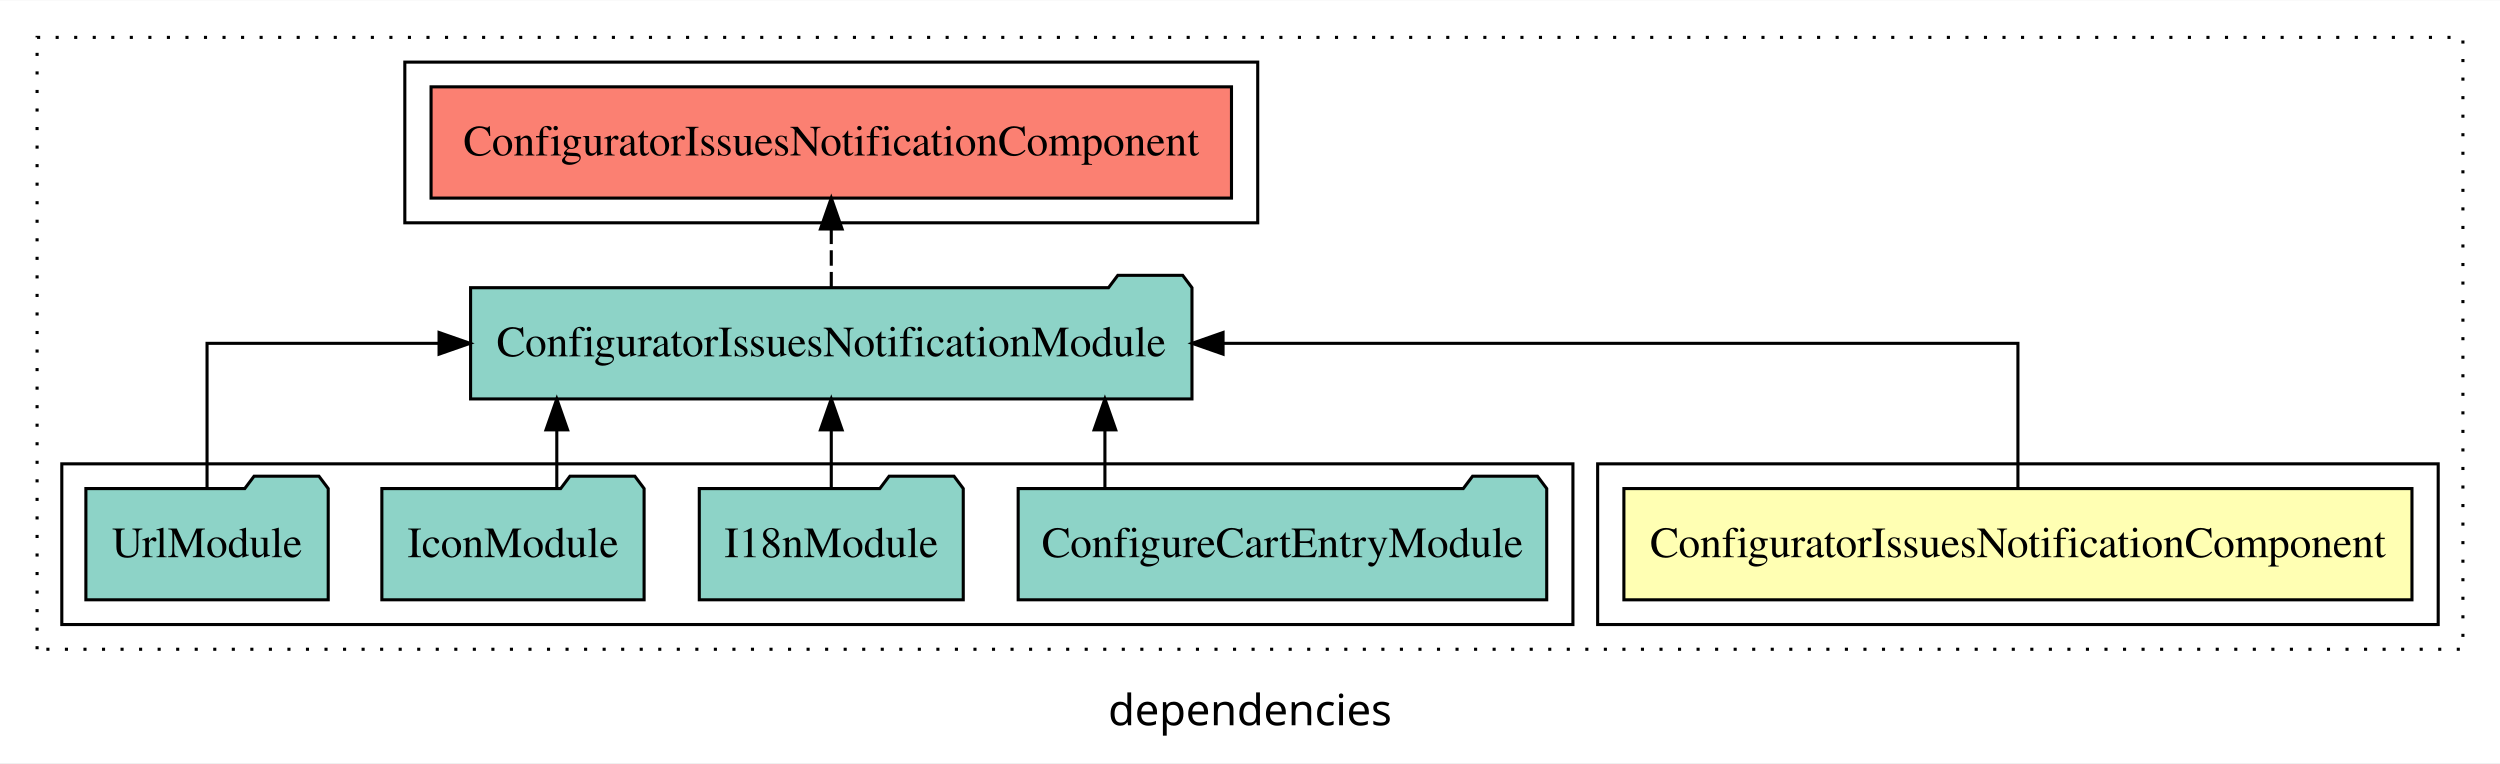
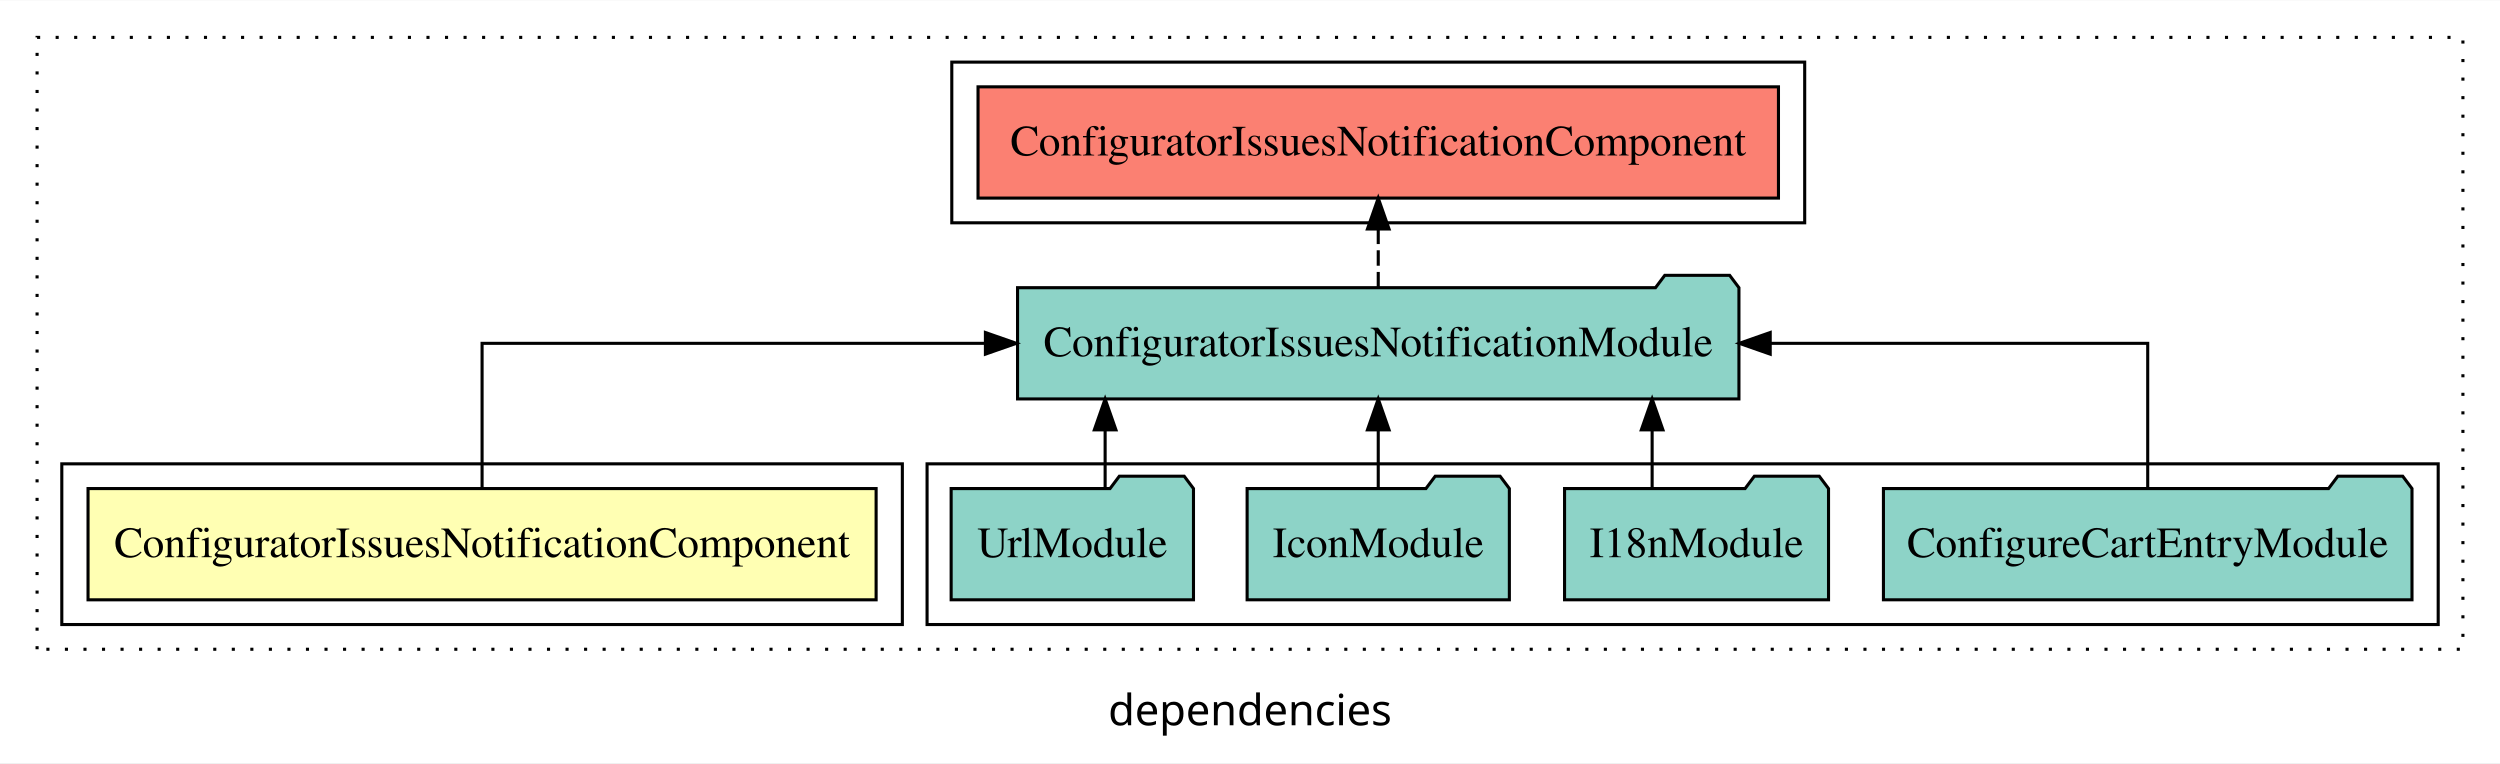
<svg xmlns="http://www.w3.org/2000/svg" width="809pt" height="247pt" viewBox="0.00 0.00 809.00 246.80">
  <g id="graph0" class="graph" transform="scale(1 1) rotate(0) translate(4 242.8)">
    <polygon fill="white" stroke="transparent" points="-4,4 -4,-242.8 805,-242.8 805,4 -4,4" />
    <text text-anchor="middle" x="400.5" y="-8.2" font-family="sans-serif" font-size="14.00">dependencies</text>
    <g id="clust1" class="cluster">
      <polygon fill="none" stroke="black" stroke-dasharray="1,5" points="8,-32.8 8,-230.8 793,-230.8 793,-32.8 8,-32.8" />
    </g>
-     <g id="clust5" class="cluster">
-       <polygon fill="none" stroke="black" points="127,-170.8 127,-222.8 403,-222.8 403,-170.8 127,-170.8" />
+     <g id="clust4" class="cluster">
+       <polygon fill="none" stroke="black" points="296,-40.8 296,-92.8 785,-92.8 785,-40.8 296,-40.8" />
    </g>
    <g id="clust2" class="cluster">
-       <polygon fill="none" stroke="black" points="513,-40.8 513,-92.8 785,-92.8 785,-40.8 513,-40.8" />
+       <polygon fill="none" stroke="black" points="16,-40.8 16,-92.8 288,-92.8 288,-40.8 16,-40.8" />
    </g>
-     <g id="clust4" class="cluster">
-       <polygon fill="none" stroke="black" points="16,-40.8 16,-92.8 505,-92.8 505,-40.8 16,-40.8" />
+     <g id="clust5" class="cluster">
+       <polygon fill="none" stroke="black" points="304,-170.8 304,-222.8 580,-222.8 580,-170.8 304,-170.8" />
    </g>
    <g id="node1" class="node">
-       <polygon fill="#ffffb3" stroke="black" points="776.51,-84.8 521.49,-84.8 521.49,-48.8 776.51,-48.8 776.51,-84.8" />
-       <text text-anchor="middle" x="649" y="-62.6" font-family="Times,serif" font-size="14.00">ConfiguratorIssuesNotificationComponent</text>
+       <polygon fill="#ffffb3" stroke="black" points="279.51,-84.8 24.49,-84.8 24.49,-48.8 279.51,-48.8 279.51,-84.8" />
+       <text text-anchor="middle" x="152" y="-62.6" font-family="Times,serif" font-size="14.00">ConfiguratorIssuesNotificationComponent</text>
    </g>
    <g id="node2" class="node">
-       <polygon fill="#8dd3c7" stroke="black" points="381.72,-149.8 378.72,-153.8 357.72,-153.8 354.72,-149.8 148.28,-149.8 148.28,-113.8 381.72,-113.8 381.72,-149.8" />
-       <text text-anchor="middle" x="265" y="-127.6" font-family="Times,serif" font-size="14.00">ConfiguratorIssuesNotificationModule</text>
+       <polygon fill="#8dd3c7" stroke="black" points="558.72,-149.8 555.72,-153.8 534.72,-153.8 531.72,-149.8 325.28,-149.8 325.28,-113.8 558.72,-113.8 558.72,-149.8" />
+       <text text-anchor="middle" x="442" y="-127.6" font-family="Times,serif" font-size="14.00">ConfiguratorIssuesNotificationModule</text>
    </g>
    <g id="edge1" class="edge">
-       <path fill="none" stroke="black" d="M649,-84.91C649,-104.14 649,-131.8 649,-131.8 649,-131.8 391.78,-131.8 391.78,-131.8" />
-       <polygon fill="black" stroke="black" points="391.78,-128.3 381.78,-131.8 391.78,-135.3 391.78,-128.3" />
+       <path fill="none" stroke="black" d="M152,-84.91C152,-104.14 152,-131.8 152,-131.8 152,-131.8 314.88,-131.8 314.88,-131.8" />
+       <polygon fill="black" stroke="black" points="314.88,-135.3 324.88,-131.8 314.88,-128.3 314.88,-135.3" />
    </g>
    <g id="node7" class="node">
-       <polygon fill="#fb8072" stroke="black" points="394.51,-214.8 135.49,-214.8 135.49,-178.8 394.51,-178.8 394.51,-214.8" />
-       <text text-anchor="middle" x="265" y="-192.6" font-family="Times,serif" font-size="14.00">ConfiguratorIssuesNotificationComponent </text>
+       <polygon fill="#fb8072" stroke="black" points="571.51,-214.8 312.49,-214.8 312.49,-178.8 571.51,-178.8 571.51,-214.8" />
+       <text text-anchor="middle" x="442" y="-192.6" font-family="Times,serif" font-size="14.00">ConfiguratorIssuesNotificationComponent </text>
    </g>
    <g id="edge6" class="edge">
-       <path fill="none" stroke="black" stroke-dasharray="5,2" d="M265,-149.91C265,-149.91 265,-168.79 265,-168.79" />
-       <polygon fill="black" stroke="black" points="261.5,-168.79 265,-178.79 268.5,-168.79 261.5,-168.79" />
+       <path fill="none" stroke="black" stroke-dasharray="5,2" d="M442,-149.91C442,-149.91 442,-168.79 442,-168.79" />
+       <polygon fill="black" stroke="black" points="438.5,-168.79 442,-178.79 445.5,-168.79 438.5,-168.79" />
    </g>
    <g id="node3" class="node">
-       <polygon fill="#8dd3c7" stroke="black" points="496.52,-84.8 493.52,-88.8 472.52,-88.8 469.52,-84.8 325.48,-84.8 325.48,-48.8 496.52,-48.8 496.52,-84.8" />
-       <text text-anchor="middle" x="411" y="-62.6" font-family="Times,serif" font-size="14.00">ConfigureCartEntryModule</text>
+       <polygon fill="#8dd3c7" stroke="black" points="776.52,-84.8 773.52,-88.8 752.52,-88.8 749.52,-84.8 605.48,-84.8 605.48,-48.8 776.52,-48.8 776.52,-84.8" />
+       <text text-anchor="middle" x="691" y="-62.6" font-family="Times,serif" font-size="14.00">ConfigureCartEntryModule</text>
    </g>
    <g id="edge2" class="edge">
-       <path fill="none" stroke="black" d="M353.55,-84.91C353.55,-84.91 353.55,-103.79 353.55,-103.79" />
-       <polygon fill="black" stroke="black" points="350.05,-103.79 353.55,-113.79 357.05,-103.79 350.05,-103.79" />
+       <path fill="none" stroke="black" d="M691,-84.91C691,-104.14 691,-131.8 691,-131.8 691,-131.8 568.84,-131.8 568.84,-131.8" />
+       <polygon fill="black" stroke="black" points="568.84,-128.3 558.84,-131.8 568.84,-135.3 568.84,-128.3" />
    </g>
    <g id="node4" class="node">
-       <polygon fill="#8dd3c7" stroke="black" points="307.71,-84.8 304.71,-88.8 283.71,-88.8 280.71,-84.8 222.29,-84.8 222.29,-48.8 307.71,-48.8 307.71,-84.8" />
-       <text text-anchor="middle" x="265" y="-62.6" font-family="Times,serif" font-size="14.00">I18nModule</text>
+       <polygon fill="#8dd3c7" stroke="black" points="587.71,-84.8 584.71,-88.8 563.71,-88.8 560.71,-84.8 502.29,-84.8 502.29,-48.8 587.71,-48.8 587.71,-84.8" />
+       <text text-anchor="middle" x="545" y="-62.6" font-family="Times,serif" font-size="14.00">I18nModule</text>
    </g>
    <g id="edge3" class="edge">
-       <path fill="none" stroke="black" d="M265,-84.91C265,-84.91 265,-103.79 265,-103.79" />
-       <polygon fill="black" stroke="black" points="261.5,-103.79 265,-113.79 268.5,-103.79 261.5,-103.79" />
+       <path fill="none" stroke="black" d="M530.63,-84.91C530.63,-84.91 530.63,-103.79 530.63,-103.79" />
+       <polygon fill="black" stroke="black" points="527.13,-103.79 530.63,-113.79 534.13,-103.79 527.13,-103.79" />
    </g>
    <g id="node5" class="node">
-       <polygon fill="#8dd3c7" stroke="black" points="204.43,-84.8 201.43,-88.8 180.43,-88.8 177.43,-84.8 119.57,-84.8 119.57,-48.8 204.43,-48.8 204.43,-84.8" />
-       <text text-anchor="middle" x="162" y="-62.6" font-family="Times,serif" font-size="14.00">IconModule</text>
+       <polygon fill="#8dd3c7" stroke="black" points="484.43,-84.8 481.43,-88.8 460.43,-88.8 457.43,-84.8 399.57,-84.8 399.57,-48.8 484.43,-48.8 484.43,-84.8" />
+       <text text-anchor="middle" x="442" y="-62.6" font-family="Times,serif" font-size="14.00">IconModule</text>
    </g>
    <g id="edge4" class="edge">
-       <path fill="none" stroke="black" d="M176.18,-84.91C176.18,-84.91 176.18,-103.79 176.18,-103.79" />
-       <polygon fill="black" stroke="black" points="172.68,-103.79 176.18,-113.79 179.68,-103.79 172.68,-103.79" />
+       <path fill="none" stroke="black" d="M442,-84.91C442,-84.91 442,-103.79 442,-103.79" />
+       <polygon fill="black" stroke="black" points="438.5,-103.79 442,-113.79 445.5,-103.79 438.5,-103.79" />
    </g>
    <g id="node6" class="node">
-       <polygon fill="#8dd3c7" stroke="black" points="102.21,-84.8 99.21,-88.8 78.21,-88.8 75.21,-84.8 23.79,-84.8 23.79,-48.8 102.21,-48.8 102.21,-84.8" />
-       <text text-anchor="middle" x="63" y="-62.6" font-family="Times,serif" font-size="14.00">UrlModule</text>
+       <polygon fill="#8dd3c7" stroke="black" points="382.21,-84.8 379.21,-88.8 358.21,-88.8 355.21,-84.8 303.79,-84.8 303.79,-48.8 382.21,-48.8 382.21,-84.8" />
+       <text text-anchor="middle" x="343" y="-62.6" font-family="Times,serif" font-size="14.00">UrlModule</text>
    </g>
    <g id="edge5" class="edge">
-       <path fill="none" stroke="black" d="M63,-84.91C63,-104.14 63,-131.8 63,-131.8 63,-131.8 138.08,-131.8 138.08,-131.8" />
-       <polygon fill="black" stroke="black" points="138.08,-135.3 148.08,-131.8 138.08,-128.3 138.08,-135.3" />
+       <path fill="none" stroke="black" d="M353.62,-84.91C353.62,-84.91 353.62,-103.79 353.62,-103.79" />
+       <polygon fill="black" stroke="black" points="350.12,-103.79 353.62,-113.79 357.12,-103.79 350.12,-103.79" />
    </g>
  </g>
</svg>
